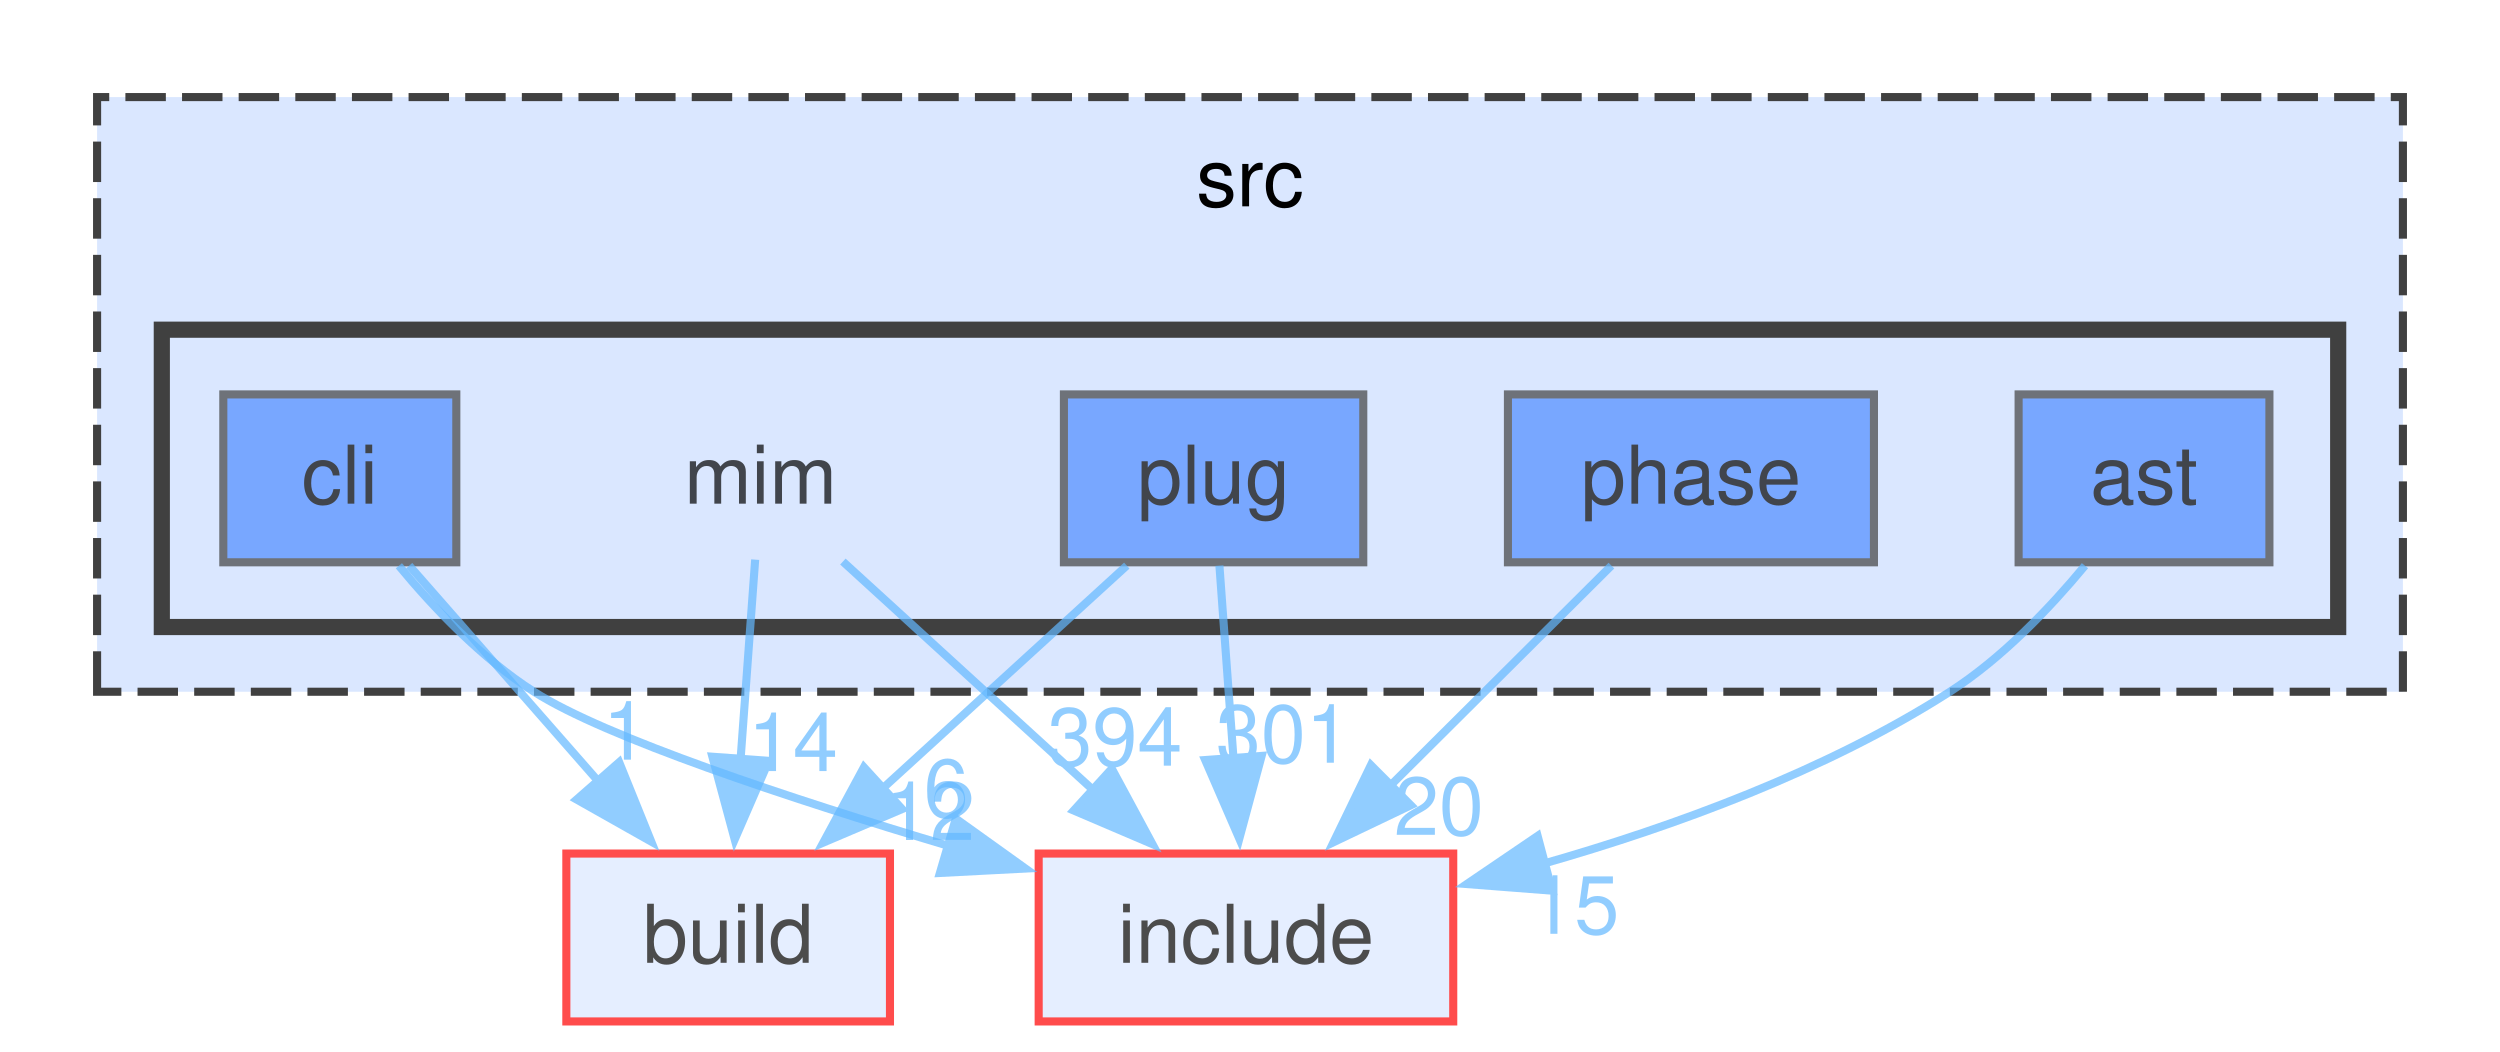
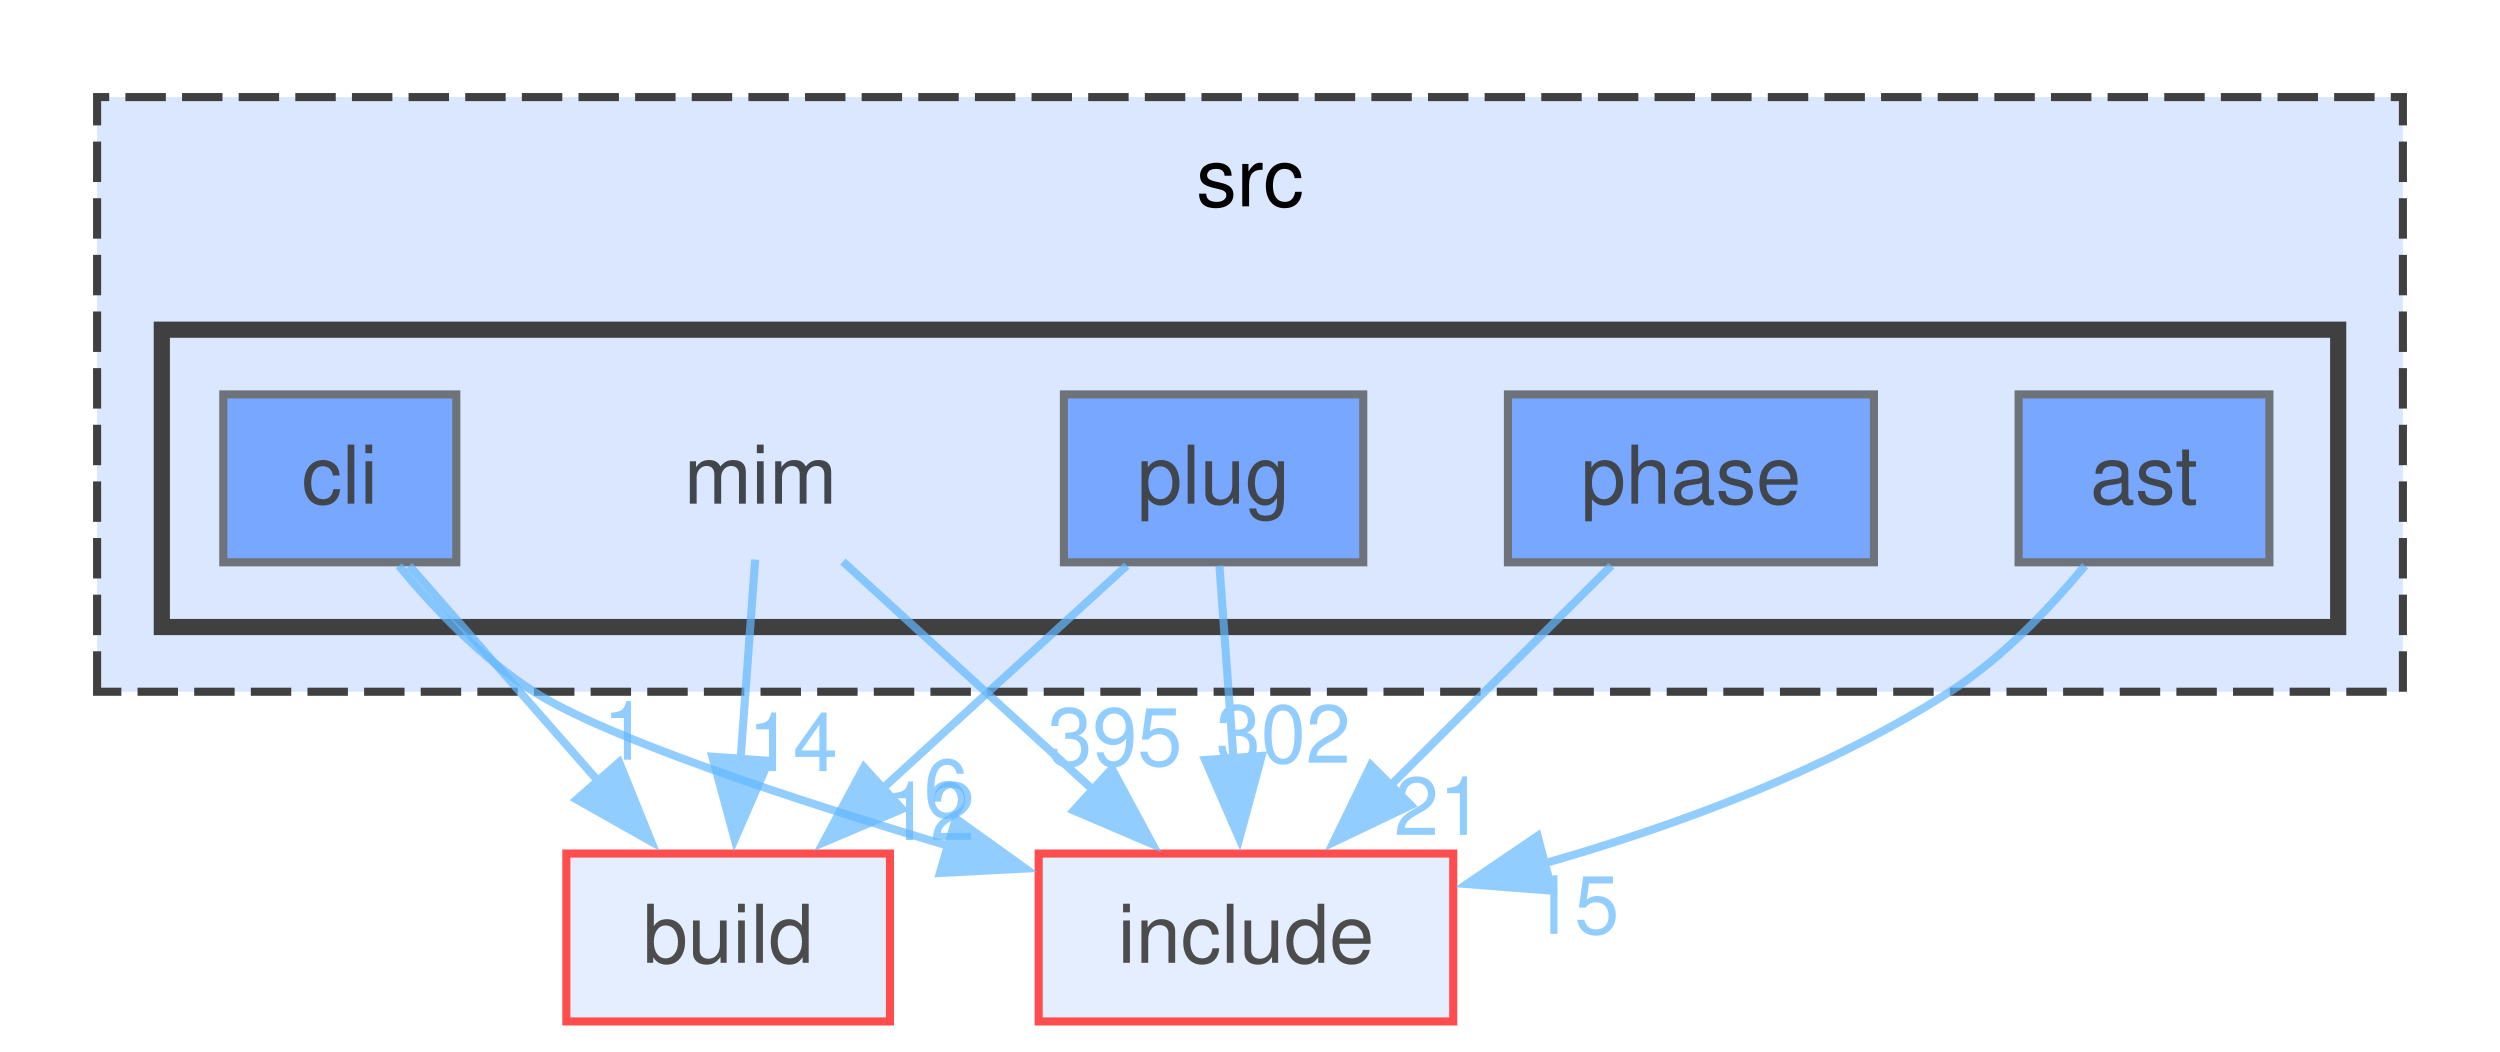
<svg xmlns="http://www.w3.org/2000/svg" xmlns:xlink="http://www.w3.org/1999/xlink" width="309pt" height="130pt" viewBox="0.00 0.00 309.00 130.00">
  <svg id="main" version="1.1" xml:space="preserve">
    <style type="text/css">
.node, .edge {opacity: 0.7;}
.node.selected, .edge.selected {opacity: 1;}
.edge:hover path { stroke: red; }
.edge:hover polygon { stroke: red; fill: red; }
</style>
    <svg id="graph" class="graph">
      <g id="graph0" class="graph" transform="scale(1 1) rotate(0) translate(4 126.25)">
        <g id="clust1" class="cluster">
          <g id="a_clust1">
            <a xlink:href="dir_68267d1309a1af8e8297ef4c3efbcdba.html" target="_top" xlink:title="src">
              <polygon fill="#dae7ff" stroke="#404040" stroke-dasharray="5,2" points="8,-40.75 8,-114.25 293,-114.25 293,-40.75 8,-40.75" />
              <text xml:space="preserve" text-anchor="middle" x="150.5" y="-100.75" font-family="Helvetica,sans-Serif" font-size="10.00">src</text>
            </a>
          </g>
        </g>
        <g id="clust2" class="cluster">
          <g id="a_clust2">
            <a xlink:href="dir_3f6d0e947440f9d0b42426d30577ffdc.html" target="_top">
              <polygon fill="#dae7ff" stroke="#404040" stroke-width="2" points="16,-48.75 16,-85.5 285,-85.5 285,-48.75 16,-48.75" />
            </a>
          </g>
        </g>
        <g id="node1" class="node">
          <text xml:space="preserve" text-anchor="middle" x="90" y="-64" font-family="Helvetica,sans-Serif" font-size="10.00">mim</text>
        </g>
        <g id="node6" class="node">
          <g id="a_node6">
            <a xlink:href="dir_4fef79e7177ba769987a8da36c892c5f.html" target="_top" xlink:title="build">
              <polygon fill="#dae7ff" stroke="red" points="106,-20.75 66,-20.75 66,0 106,0 106,-20.75" />
              <text xml:space="preserve" text-anchor="middle" x="86" y="-7.25" font-family="Helvetica,sans-Serif" font-size="10.00">build</text>
            </a>
          </g>
        </g>
        <g id="edge1" class="edge">
          <g id="a_edge1">
            <a xlink:href="dir_000052_000016.html" target="_top">
              <path fill="none" stroke="#63b8ff" d="M89.34,-57.08C88.85,-50.39 88.16,-40.99 87.54,-32.46" />
              <polygon fill="#63b8ff" stroke="#63b8ff" points="91.03,-32.21 86.81,-22.49 84.05,-32.72 91.03,-32.21" />
            </a>
          </g>
          <g id="a_edge1-headlabel">
            <a xlink:href="dir_000052_000016.html" target="_top" xlink:title="14">
              <text xml:space="preserve" text-anchor="middle" x="94.01" y="-30.95" font-family="Helvetica,sans-Serif" font-size="10.00" fill="#63b8ff">14</text>
            </a>
          </g>
        </g>
        <g id="node7" class="node">
          <g id="a_node7">
            <a xlink:href="dir_d44c64559bbebec7f509842c48db8b23.html" target="_top" xlink:title="include">
              <polygon fill="#dae7ff" stroke="red" points="175.62,-20.75 124.38,-20.75 124.38,0 175.62,0 175.62,-20.75" />
              <text xml:space="preserve" text-anchor="middle" x="150" y="-7.25" font-family="Helvetica,sans-Serif" font-size="10.00">include</text>
            </a>
          </g>
        </g>
        <g id="edge2" class="edge">
          <g id="a_edge2">
            <a xlink:href="dir_000052_000040.html" target="_top">
              <path fill="none" stroke="#63b8ff" d="M100.18,-56.84C108.66,-49.1 120.97,-37.87 131.23,-28.5" />
              <polygon fill="#63b8ff" stroke="#63b8ff" points="133.42,-31.24 138.45,-21.91 128.71,-26.07 133.42,-31.24" />
            </a>
          </g>
          <g id="a_edge2-headlabel">
-             <a xlink:href="dir_000052_000040.html" target="_top" xlink:title="394">
-               <text xml:space="preserve" text-anchor="middle" x="133.8" y="-31.61" font-family="Helvetica,sans-Serif" font-size="10.00" fill="#63b8ff">394</text>
+             <a xlink:href="dir_000052_000040.html" target="_top" xlink:title="395">
+               <text xml:space="preserve" text-anchor="middle" x="133.8" y="-31.61" font-family="Helvetica,sans-Serif" font-size="10.00" fill="#63b8ff">395</text>
            </a>
          </g>
        </g>
        <g id="node2" class="node">
          <g id="a_node2">
            <a xlink:href="dir_2ddc41045f35623bc177b300918cc2ff.html" target="_top" xlink:title="ast">
              <polygon fill="#4e8cff" stroke="#404040" points="276.5,-77.5 245.5,-77.5 245.5,-56.75 276.5,-56.75 276.5,-77.5" />
              <text xml:space="preserve" text-anchor="middle" x="261" y="-64" font-family="Helvetica,sans-Serif" font-size="10.00">ast</text>
            </a>
          </g>
        </g>
        <g id="edge3" class="edge">
          <g id="a_edge3">
            <a xlink:href="dir_000004_000040.html" target="_top">
              <path fill="none" stroke="#63b8ff" d="M253.7,-56.33C249.35,-51.08 243.43,-44.87 237,-40.75 221.73,-30.97 202.85,-24.08 186.59,-19.45" />
              <polygon fill="#63b8ff" stroke="#63b8ff" points="187.85,-16.16 177.29,-16.98 186.05,-22.93 187.85,-16.16" />
            </a>
          </g>
          <g id="a_edge3-headlabel">
            <a xlink:href="dir_000004_000040.html" target="_top" xlink:title="15">
              <text xml:space="preserve" text-anchor="middle" x="190.59" y="-10.83" font-family="Helvetica,sans-Serif" font-size="10.00" fill="#63b8ff">15</text>
            </a>
          </g>
        </g>
        <g id="node3" class="node">
          <g id="a_node3">
            <a xlink:href="dir_78d50f5e9392a83b0326955836e457eb.html" target="_top" xlink:title="cli">
              <polygon fill="#4e8cff" stroke="#404040" points="52.4,-77.5 23.6,-77.5 23.6,-56.75 52.4,-56.75 52.4,-77.5" />
              <text xml:space="preserve" text-anchor="middle" x="38" y="-64" font-family="Helvetica,sans-Serif" font-size="10.00">cli</text>
            </a>
          </g>
        </g>
        <g id="edge4" class="edge">
          <g id="a_edge4">
            <a xlink:href="dir_000017_000016.html" target="_top">
              <path fill="none" stroke="#63b8ff" d="M46.58,-56.34C53.07,-48.94 62.15,-38.57 69.97,-29.66" />
              <polygon fill="#63b8ff" stroke="#63b8ff" points="72.53,-32.04 76.5,-22.22 67.27,-27.43 72.53,-32.04" />
            </a>
          </g>
          <g id="a_edge4-headlabel">
            <a xlink:href="dir_000017_000016.html" target="_top" xlink:title="1">
              <text xml:space="preserve" text-anchor="middle" x="73.3" y="-32.35" font-family="Helvetica,sans-Serif" font-size="10.00" fill="#63b8ff">1</text>
            </a>
          </g>
        </g>
        <g id="edge5" class="edge">
          <g id="a_edge5">
            <a xlink:href="dir_000017_000040.html" target="_top">
              <path fill="none" stroke="#63b8ff" d="M45.3,-56.32C49.64,-51.07 55.56,-44.86 62,-40.75 70.82,-35.12 93.36,-27.64 113.42,-21.64" />
              <polygon fill="#63b8ff" stroke="#63b8ff" points="114.14,-25.07 122.75,-18.9 112.17,-18.35 114.14,-25.07" />
            </a>
          </g>
          <g id="a_edge5-headlabel">
            <a xlink:href="dir_000017_000040.html" target="_top" xlink:title="6">
              <text xml:space="preserve" text-anchor="middle" x="112.94" y="-25.26" font-family="Helvetica,sans-Serif" font-size="10.00" fill="#63b8ff">6</text>
            </a>
          </g>
        </g>
        <g id="node4" class="node">
          <g id="a_node4">
            <a xlink:href="dir_4ad15e0004aa2fc2424d5bded02c9369.html" target="_top" xlink:title="phase">
              <polygon fill="#4e8cff" stroke="#404040" points="227.62,-77.5 182.38,-77.5 182.38,-56.75 227.62,-56.75 227.62,-77.5" />
              <text xml:space="preserve" text-anchor="middle" x="205" y="-64" font-family="Helvetica,sans-Serif" font-size="10.00">phase</text>
            </a>
          </g>
        </g>
        <g id="edge6" class="edge">
          <g id="a_edge6">
            <a xlink:href="dir_000077_000040.html" target="_top">
              <path fill="none" stroke="#63b8ff" d="M195.17,-56.34C187.58,-48.78 176.88,-38.14 167.8,-29.1" />
              <polygon fill="#63b8ff" stroke="#63b8ff" points="170.38,-26.72 160.82,-22.15 165.44,-31.68 170.38,-26.72" />
            </a>
          </g>
          <g id="a_edge6-headlabel">
-             <a xlink:href="dir_000077_000040.html" target="_top" xlink:title="20">
-               <text xml:space="preserve" text-anchor="middle" x="173.85" y="-23.05" font-family="Helvetica,sans-Serif" font-size="10.00" fill="#63b8ff">20</text>
+             <a xlink:href="dir_000077_000040.html" target="_top" xlink:title="21">
+               <text xml:space="preserve" text-anchor="middle" x="173.85" y="-23.05" font-family="Helvetica,sans-Serif" font-size="10.00" fill="#63b8ff">21</text>
            </a>
          </g>
        </g>
        <g id="node5" class="node">
          <g id="a_node5">
            <a xlink:href="dir_07110a8747d2517ee97007224f1d2994.html" target="_top" xlink:title="plug">
              <polygon fill="#4e8cff" stroke="#404040" points="164.5,-77.5 127.5,-77.5 127.5,-56.75 164.5,-56.75 164.5,-77.5" />
              <text xml:space="preserve" text-anchor="middle" x="146" y="-64" font-family="Helvetica,sans-Serif" font-size="10.00">plug</text>
            </a>
          </g>
        </g>
        <g id="edge7" class="edge">
          <g id="a_edge7">
            <a xlink:href="dir_000092_000016.html" target="_top">
              <path fill="none" stroke="#63b8ff" d="M135.27,-56.34C126.91,-48.71 115.09,-37.92 105.12,-28.82" />
              <polygon fill="#63b8ff" stroke="#63b8ff" points="107.5,-26.25 97.75,-22.1 102.78,-31.42 107.5,-26.25" />
            </a>
          </g>
          <g id="a_edge7-headlabel">
            <a xlink:href="dir_000092_000016.html" target="_top" xlink:title="12">
              <text xml:space="preserve" text-anchor="middle" x="110.95" y="-22.43" font-family="Helvetica,sans-Serif" font-size="10.00" fill="#63b8ff">12</text>
            </a>
          </g>
        </g>
        <g id="edge8" class="edge">
          <g id="a_edge8">
            <a xlink:href="dir_000092_000040.html" target="_top">
              <path fill="none" stroke="#63b8ff" d="M146.72,-56.34C147.2,-49.72 147.86,-40.72 148.46,-32.52" />
              <polygon fill="#63b8ff" stroke="#63b8ff" points="151.94,-32.82 149.18,-22.59 144.96,-32.31 151.94,-32.82" />
            </a>
          </g>
          <g id="a_edge8-headlabel">
-             <a xlink:href="dir_000092_000040.html" target="_top" xlink:title="301">
-               <text xml:space="preserve" text-anchor="middle" x="154.62" y="-31.97" font-family="Helvetica,sans-Serif" font-size="10.00" fill="#63b8ff">301</text>
+             <a xlink:href="dir_000092_000040.html" target="_top" xlink:title="302">
+               <text xml:space="preserve" text-anchor="middle" x="154.62" y="-31.97" font-family="Helvetica,sans-Serif" font-size="10.00" fill="#63b8ff">302</text>
            </a>
          </g>
        </g>
      </g>
    </svg>
  </svg>
  <style type="text/css">

[data-mouse-over-selected='false'] { opacity: 0.7; }
[data-mouse-over-selected='true']  { opacity: 1.0; }

</style>
</svg>
